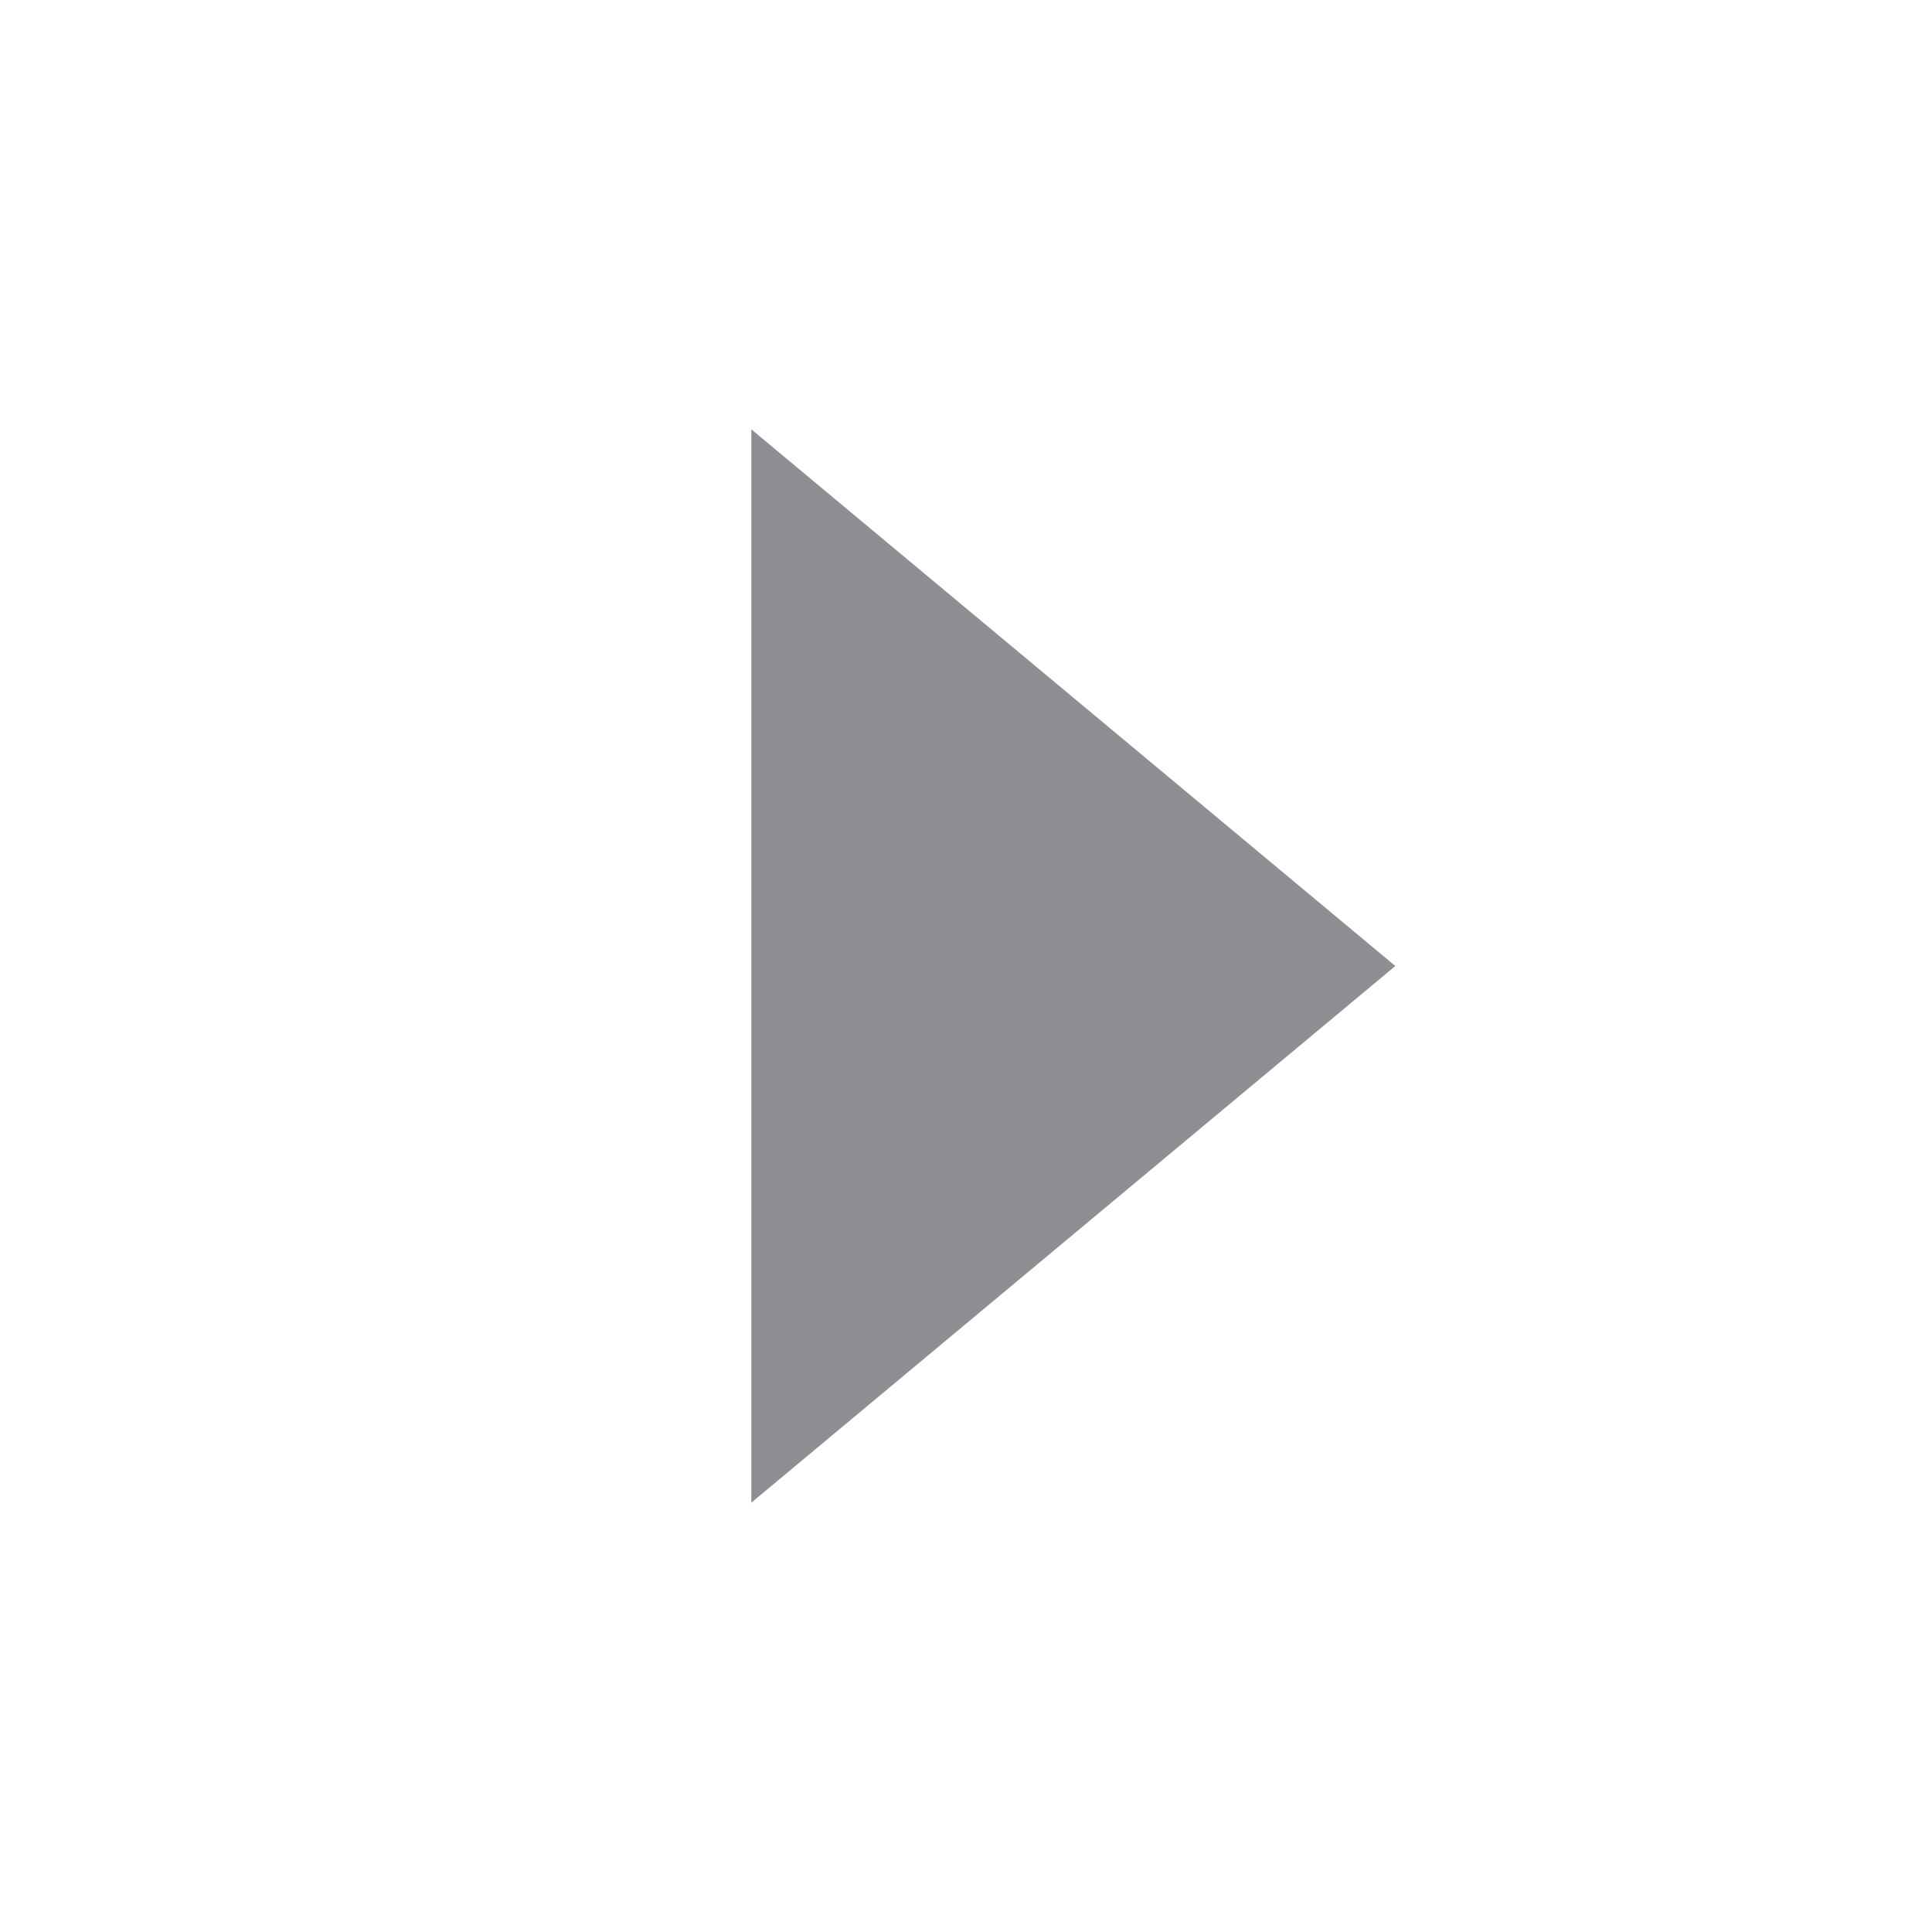
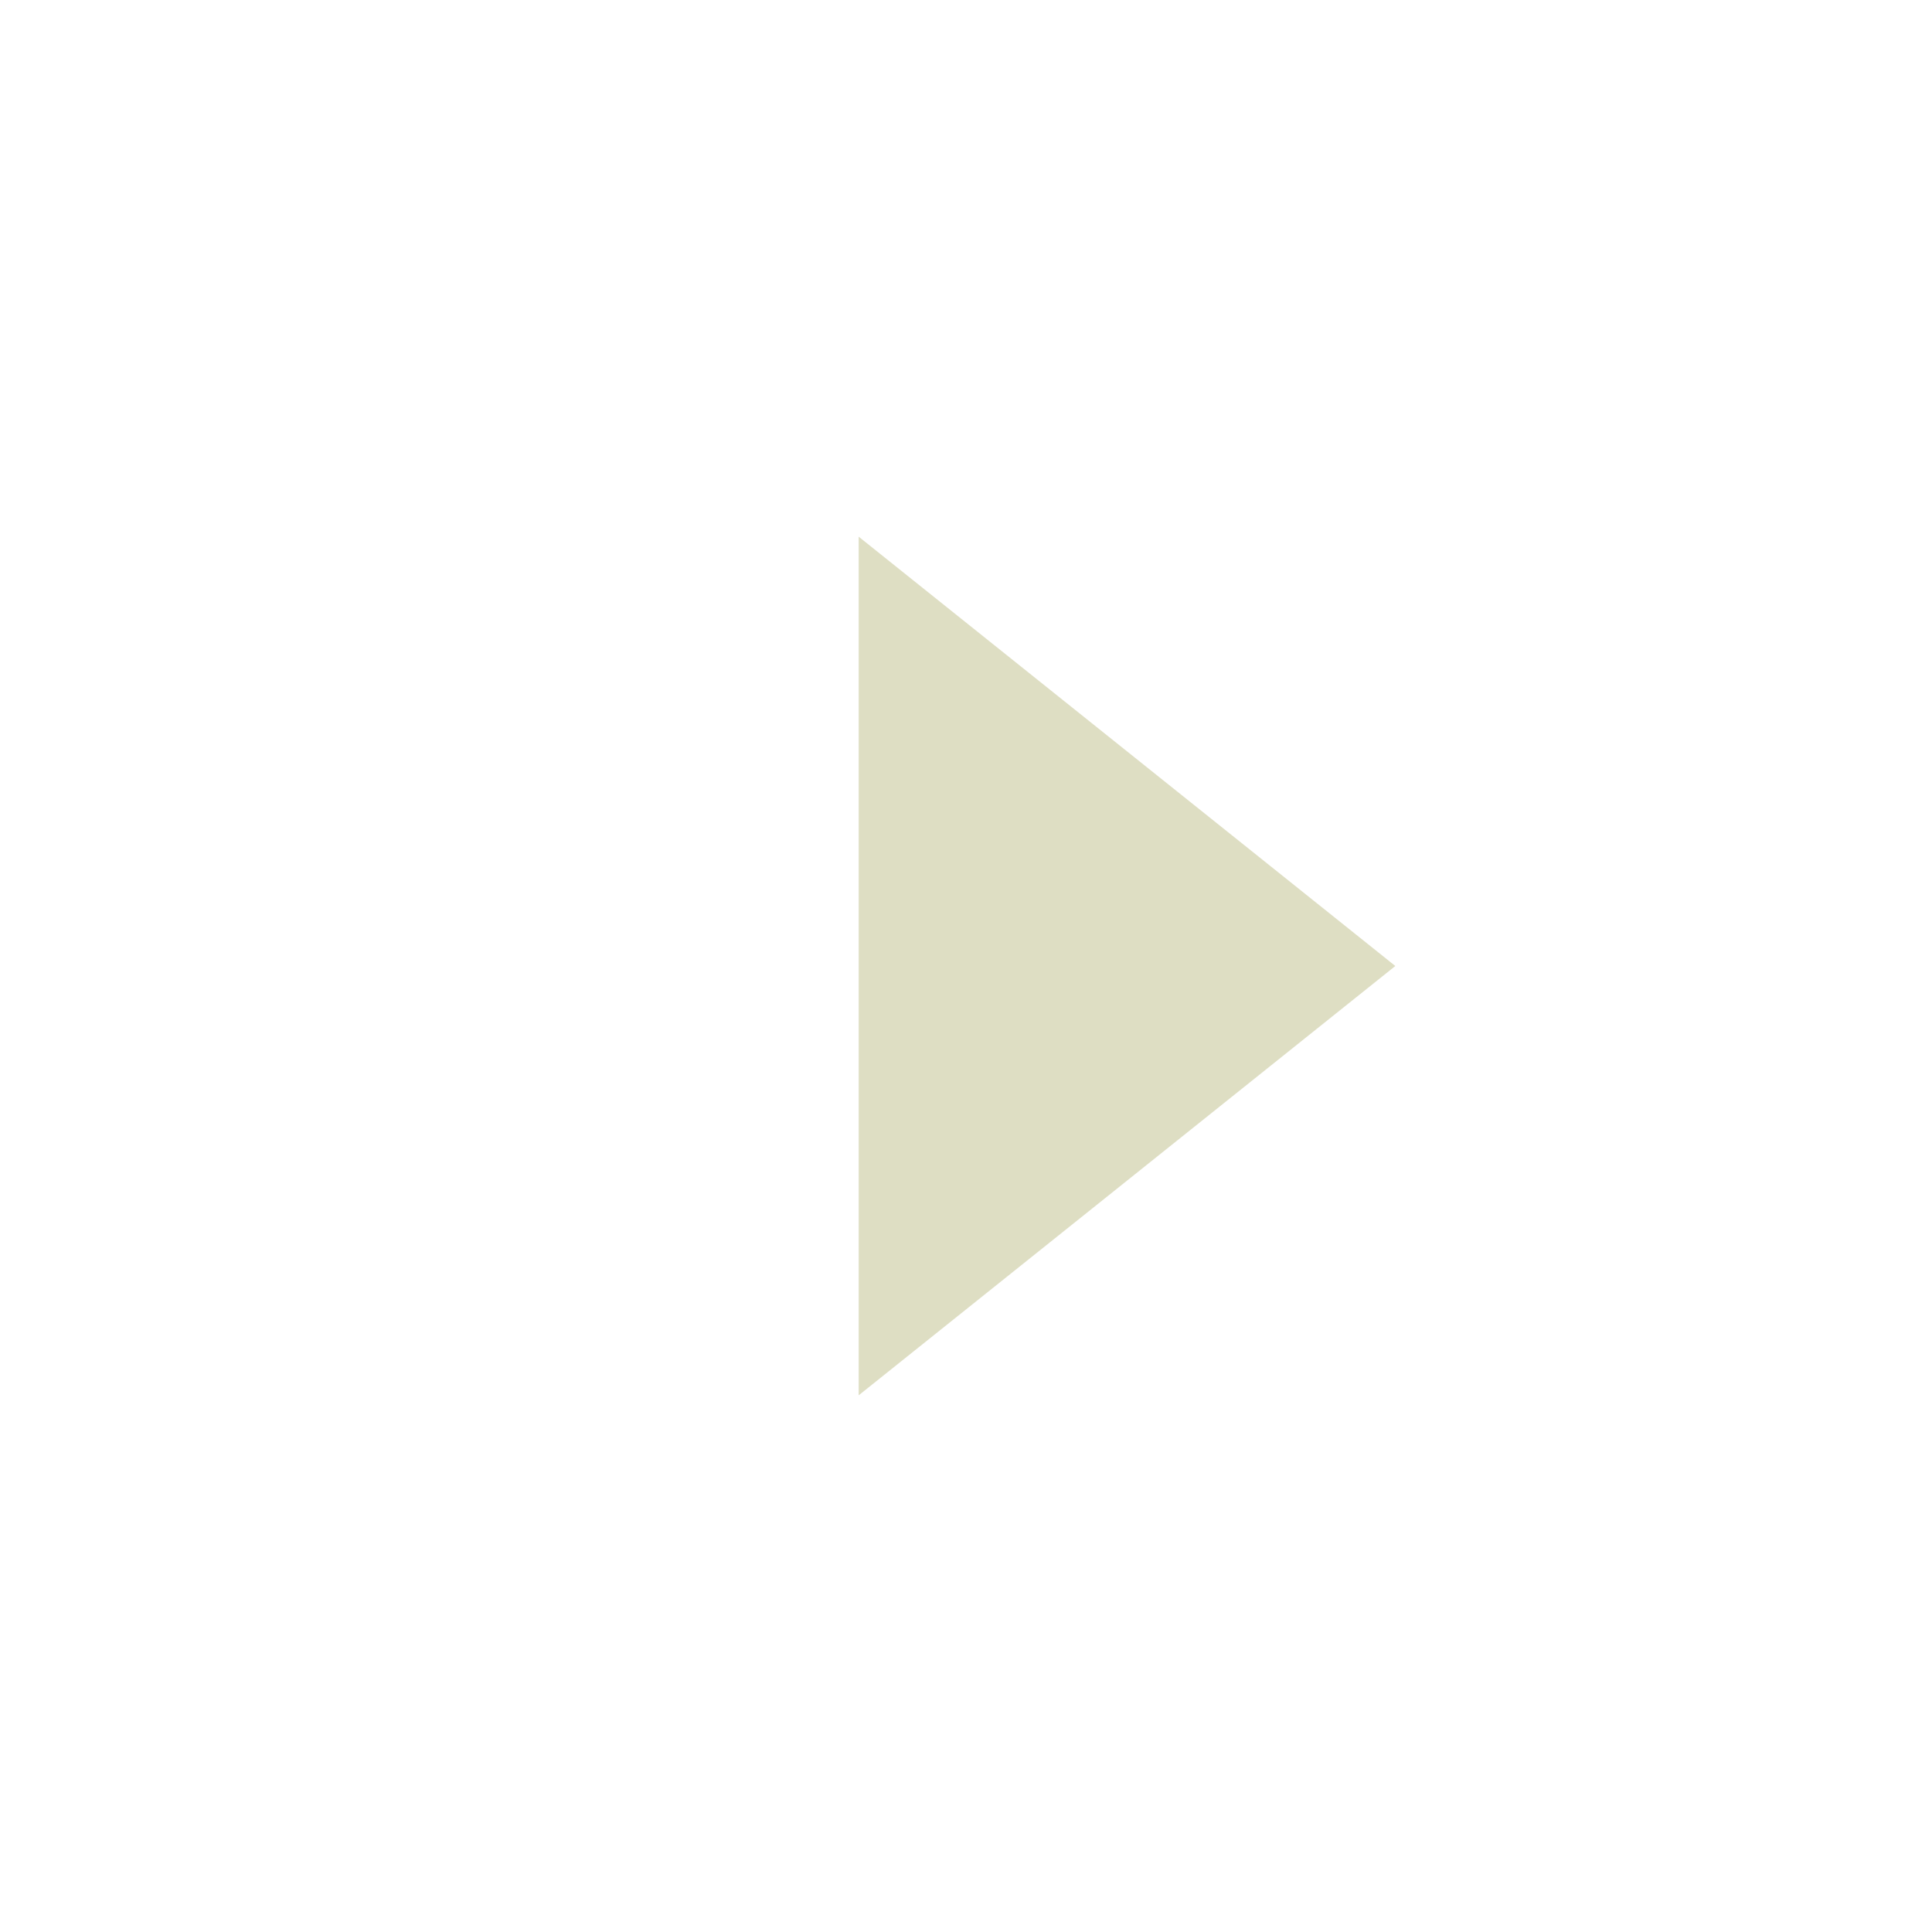
<svg xmlns="http://www.w3.org/2000/svg" width="18" height="18" version="1.1">
-   <polygon points="7 4 13 9 7 14 7 4" stroke-width="0" fill="#8E8E93" />
+   <polygon points="8 5 13 9 8 13 8 5" stroke-width="0" fill="#DEDEC3" />
</svg>
